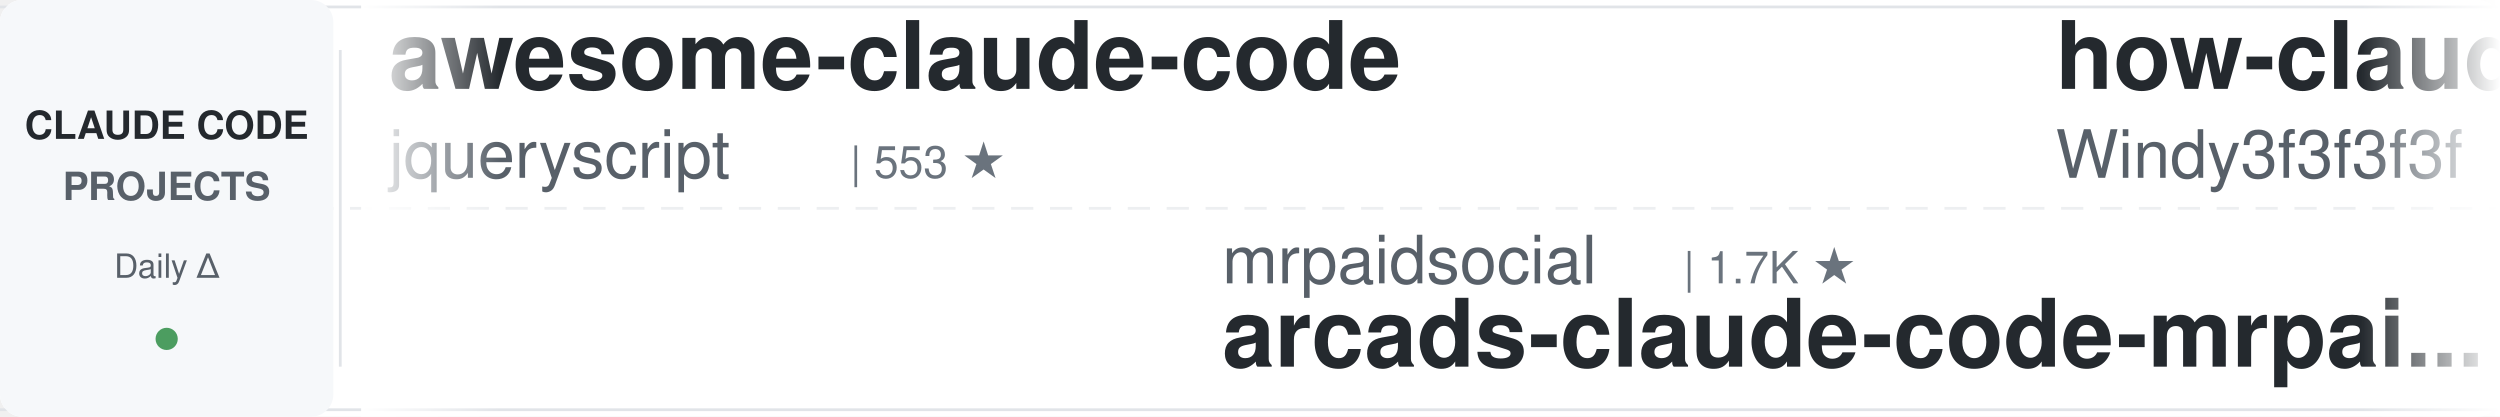
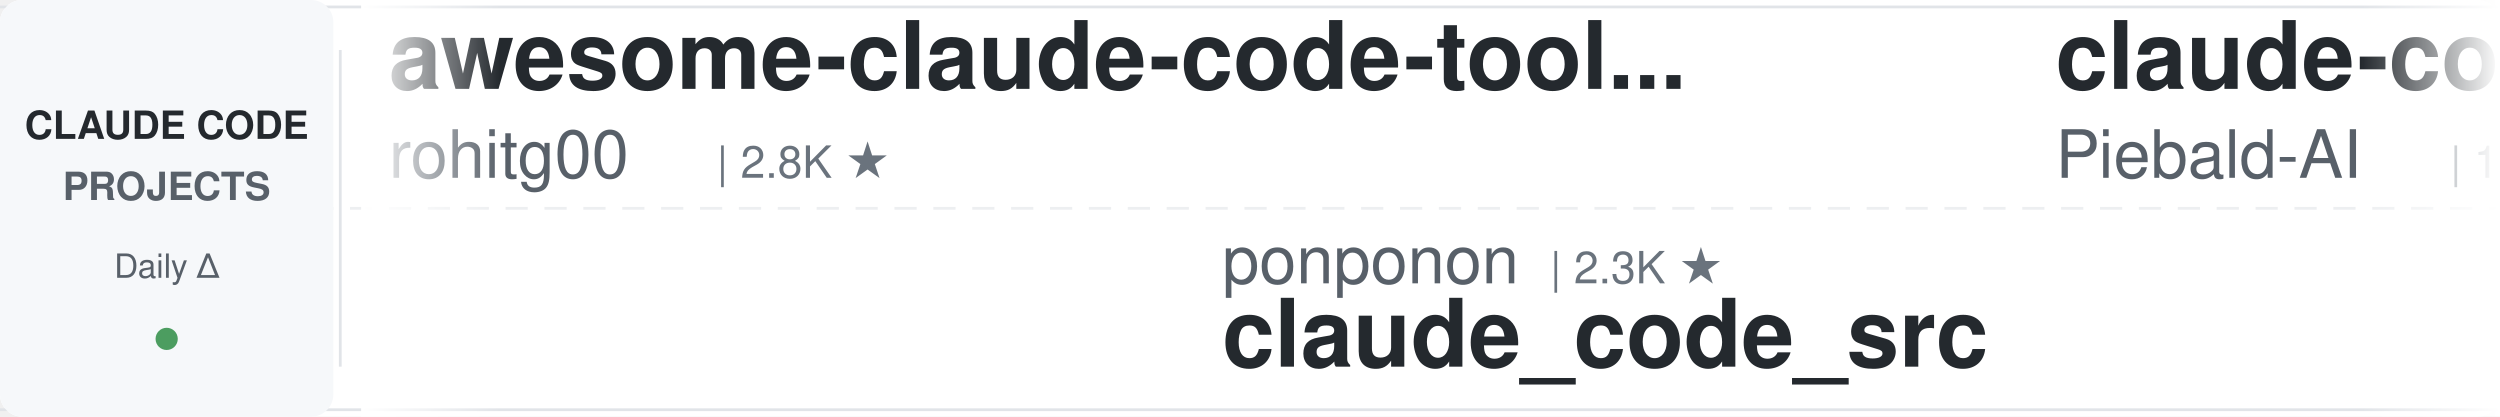
<svg xmlns="http://www.w3.org/2000/svg" width="900" height="150">
  <defs>
    <linearGradient id="leftFade" x1="0%" y1="0%" x2="100%" y2="0%">
      <stop offset="0%" style="stop-color:#ffffff;stop-opacity:1" />
      <stop offset="100%" style="stop-color:#ffffff;stop-opacity:0" />
    </linearGradient>
    <linearGradient id="rightFade" x1="0%" y1="0%" x2="100%" y2="0%">
      <stop offset="0%" style="stop-color:#ffffff;stop-opacity:0" />
      <stop offset="100%" style="stop-color:#ffffff;stop-opacity:1" />
    </linearGradient>
  </defs>
  <rect width="900" height="150" fill="#ffffff" rx="8" />
  <rect x="0" y="2" width="900" height="1" fill="#e1e4e8" />
  <rect x="0" y="147" width="900" height="1" fill="#e1e4e8" />
  <line x1="0" y1="75" x2="900" y2="75" stroke="#e1e4e8" stroke-width="1" stroke-dasharray="8 6" opacity="0.6" />
  <rect x="0" y="0" width="120" height="150" fill="#f6f8fa" rx="8" />
  <text x="60" y="50" font-family="-apple-system, BlinkMacSystemFont, 'Segoe UI', Helvetica, Arial, sans-serif" font-size="14" font-weight="600" fill="#24292e" text-anchor="middle">CLAUDE CODE</text>
  <text x="60" y="72" font-family="-apple-system, BlinkMacSystemFont, 'Segoe UI', Helvetica, Arial, sans-serif" font-size="14" font-weight="600" fill="#586069" text-anchor="middle">PROJECTS</text>
  <text x="60" y="100" font-family="-apple-system, BlinkMacSystemFont, 'Segoe UI', Helvetica, Arial, sans-serif" font-size="12" font-weight="500" fill="#586069" text-anchor="middle">Daily Δ</text>
  <circle cx="60" cy="122" r="4" fill="#22863a" opacity="0.8" />
  <rect x="122" y="18" width="1" height="114" fill="#e1e4e8" />
  <clipPath id="tickerClip">
    <rect x="130" y="0" width="770" height="150" />
  </clipPath>
  <g clip-path="url(#tickerClip)">
    <g id="tickerItems">
      <animateTransform attributeName="transform" attributeType="XML" type="translate" from="0 0" to="-3000 0" dur="54s" repeatCount="indefinite" />
      <g transform="translate(0, 0)">
-         <text x="140" y="32" font-family="-apple-system, BlinkMacSystemFont, 'Segoe UI', Helvetica, Arial, sans-serif" font-size="34" font-weight="600" fill="#24292e">awesome-claude-code</text>
-         <text x="140" y="64" font-family="-apple-system, BlinkMacSystemFont, 'Segoe UI', Helvetica, Arial, sans-serif" font-size="24" font-weight="400" fill="#586069">jqueryscript</text>
-         <text x="306" y="64" font-family="-apple-system, BlinkMacSystemFont, 'Segoe UI', Helvetica, Arial, sans-serif" font-size="16" font-weight="500" fill="#6a737d">| 553 ★</text>
+         <text x="140" y="32" font-family="-apple-system, BlinkMacSystemFont, 'Segoe UI', Helvetica, Arial, sans-serif" font-size="34" font-weight="600" fill="#24292e">awesome-claude-code-tool...</text>
+         <text x="140" y="64" font-family="-apple-system, BlinkMacSystemFont, 'Segoe UI', Helvetica, Arial, sans-serif" font-size="24" font-weight="400" fill="#586069">rohitg00</text>
+         <text x="258" y="64" font-family="-apple-system, BlinkMacSystemFont, 'Segoe UI', Helvetica, Arial, sans-serif" font-size="16" font-weight="500" fill="#6a737d">| 2.8K ★</text>
      </g>
      <g transform="translate(300, 0)">
-         <text x="140" y="102" font-family="-apple-system, BlinkMacSystemFont, 'Segoe UI', Helvetica, Arial, sans-serif" font-size="24" font-weight="400" fill="#586069">mrpaidsocial</text>
-         <text x="306" y="102" font-family="-apple-system, BlinkMacSystemFont, 'Segoe UI', Helvetica, Arial, sans-serif" font-size="16" font-weight="500" fill="#6a737d">| 1.7K ★</text>
-         <text x="140" y="132" font-family="-apple-system, BlinkMacSystemFont, 'Segoe UI', Helvetica, Arial, sans-serif" font-size="34" font-weight="600" fill="#24292e">arcads-claude-code-mrpai...</text>
+         <text x="140" y="102" font-family="-apple-system, BlinkMacSystemFont, 'Segoe UI', Helvetica, Arial, sans-serif" font-size="24" font-weight="400" fill="#586069">ponponon</text>
+         <text x="258" y="102" font-family="-apple-system, BlinkMacSystemFont, 'Segoe UI', Helvetica, Arial, sans-serif" font-size="16" font-weight="500" fill="#6a737d">| 2.3K ★</text>
+         <text x="140" y="132" font-family="-apple-system, BlinkMacSystemFont, 'Segoe UI', Helvetica, Arial, sans-serif" font-size="34" font-weight="600" fill="#24292e">claude_code_src</text>
      </g>
      <g transform="translate(600, 0)">
-         <text x="140" y="32" font-family="-apple-system, BlinkMacSystemFont, 'Segoe UI', Helvetica, Arial, sans-serif" font-size="34" font-weight="600" fill="#24292e">how-claude-code-works</text>
-         <text x="140" y="64" font-family="-apple-system, BlinkMacSystemFont, 'Segoe UI', Helvetica, Arial, sans-serif" font-size="24" font-weight="400" fill="#586069">Windy3f3f3f3f</text>
-         <text x="318" y="64" font-family="-apple-system, BlinkMacSystemFont, 'Segoe UI', Helvetica, Arial, sans-serif" font-size="16" font-weight="500" fill="#6a737d">| 3.8K ★</text>
+         <text x="140" y="32" font-family="-apple-system, BlinkMacSystemFont, 'Segoe UI', Helvetica, Arial, sans-serif" font-size="34" font-weight="600" fill="#24292e">claude-code-system-promp...</text>
+         <text x="140" y="64" font-family="-apple-system, BlinkMacSystemFont, 'Segoe UI', Helvetica, Arial, sans-serif" font-size="24" font-weight="400" fill="#586069">Piebald-AI</text>
+         <text x="282" y="64" font-family="-apple-system, BlinkMacSystemFont, 'Segoe UI', Helvetica, Arial, sans-serif" font-size="16" font-weight="500" fill="#6a737d">| 13.2K ★</text>
      </g>
      <g transform="translate(900, 0)">
-         <text x="140" y="102" font-family="-apple-system, BlinkMacSystemFont, 'Segoe UI', Helvetica, Arial, sans-serif" font-size="24" font-weight="400" fill="#586069">Alishahryar1</text>
-         <text x="306" y="102" font-family="-apple-system, BlinkMacSystemFont, 'Segoe UI', Helvetica, Arial, sans-serif" font-size="16" font-weight="500" fill="#6a737d">| 71.1K ★</text>
-         <text x="140" y="132" font-family="-apple-system, BlinkMacSystemFont, 'Segoe UI', Helvetica, Arial, sans-serif" font-size="34" font-weight="600" fill="#24292e">free-claude-code</text>
+         <text x="140" y="102" font-family="-apple-system, BlinkMacSystemFont, 'Segoe UI', Helvetica, Arial, sans-serif" font-size="24" font-weight="400" fill="#586069">huangjia2019</text>
+         <text x="306" y="102" font-family="-apple-system, BlinkMacSystemFont, 'Segoe UI', Helvetica, Arial, sans-serif" font-size="16" font-weight="500" fill="#6a737d">| 1.2K ★</text>
+         <text x="140" y="132" font-family="-apple-system, BlinkMacSystemFont, 'Segoe UI', Helvetica, Arial, sans-serif" font-size="34" font-weight="600" fill="#24292e">claude-code-engineering</text>
      </g>
      <g transform="translate(1200, 0)">
-         <text x="140" y="32" font-family="-apple-system, BlinkMacSystemFont, 'Segoe UI', Helvetica, Arial, sans-serif" font-size="34" font-weight="600" fill="#24292e">my-claude-code-setup</text>
-         <text x="140" y="64" font-family="-apple-system, BlinkMacSystemFont, 'Segoe UI', Helvetica, Arial, sans-serif" font-size="24" font-weight="400" fill="#586069">centminmod</text>
-         <text x="282" y="64" font-family="-apple-system, BlinkMacSystemFont, 'Segoe UI', Helvetica, Arial, sans-serif" font-size="16" font-weight="500" fill="#6a737d">| 2.7K ★</text>
+         <text x="140" y="32" font-family="-apple-system, BlinkMacSystemFont, 'Segoe UI', Helvetica, Arial, sans-serif" font-size="34" font-weight="600" fill="#24292e">Claude-Code-Quest</text>
+         <text x="140" y="64" font-family="-apple-system, BlinkMacSystemFont, 'Segoe UI', Helvetica, Arial, sans-serif" font-size="24" font-weight="400" fill="#586069">wesammustafa</text>
+         <text x="306" y="64" font-family="-apple-system, BlinkMacSystemFont, 'Segoe UI', Helvetica, Arial, sans-serif" font-size="16" font-weight="500" fill="#6a737d">| 3.7K ★</text>
      </g>
      <g transform="translate(1500, 0)">
+         <text x="140" y="102" font-family="-apple-system, BlinkMacSystemFont, 'Segoe UI', Helvetica, Arial, sans-serif" font-size="24" font-weight="400" fill="#586069">lorryjovens-hub</text>
+         <text x="342" y="102" font-family="-apple-system, BlinkMacSystemFont, 'Segoe UI', Helvetica, Arial, sans-serif" font-size="16" font-weight="500" fill="#6a737d">| 1.7K ★</text>
+         <text x="140" y="132" font-family="-apple-system, BlinkMacSystemFont, 'Segoe UI', Helvetica, Arial, sans-serif" font-size="34" font-weight="600" fill="#24292e">claude-code-rust</text>
+       </g>
+       <g transform="translate(1800, 0)">
+         <text x="140" y="32" font-family="-apple-system, BlinkMacSystemFont, 'Segoe UI', Helvetica, Arial, sans-serif" font-size="34" font-weight="600" fill="#24292e">ClaudeCodeAgents</text>
+         <text x="140" y="64" font-family="-apple-system, BlinkMacSystemFont, 'Segoe UI', Helvetica, Arial, sans-serif" font-size="24" font-weight="400" fill="#586069">darcyegb</text>
+         <text x="258" y="64" font-family="-apple-system, BlinkMacSystemFont, 'Segoe UI', Helvetica, Arial, sans-serif" font-size="16" font-weight="500" fill="#6a737d">| 782 ★</text>
+       </g>
+       <g transform="translate(2100, 0)">
        <text x="140" y="102" font-family="-apple-system, BlinkMacSystemFont, 'Segoe UI', Helvetica, Arial, sans-serif" font-size="24" font-weight="400" fill="#586069">https-deeplearning-ai</text>
        <text x="414" y="102" font-family="-apple-system, BlinkMacSystemFont, 'Segoe UI', Helvetica, Arial, sans-serif" font-size="16" font-weight="500" fill="#6a737d">| 563 ★</text>
        <text x="140" y="132" font-family="-apple-system, BlinkMacSystemFont, 'Segoe UI', Helvetica, Arial, sans-serif" font-size="34" font-weight="600" fill="#24292e">sc-claude-code-files</text>
      </g>
-       <g transform="translate(1800, 0)">
-         <text x="140" y="32" font-family="-apple-system, BlinkMacSystemFont, 'Segoe UI', Helvetica, Arial, sans-serif" font-size="34" font-weight="600" fill="#24292e">claude-code-base-action</text>
-         <text x="140" y="64" font-family="-apple-system, BlinkMacSystemFont, 'Segoe UI', Helvetica, Arial, sans-serif" font-size="24" font-weight="400" fill="#586069">anthropics</text>
-         <text x="282" y="64" font-family="-apple-system, BlinkMacSystemFont, 'Segoe UI', Helvetica, Arial, sans-serif" font-size="16" font-weight="500" fill="#6a737d">| 1.1K ★</text>
-       </g>
-       <g transform="translate(2100, 0)">
-         <text x="140" y="102" font-family="-apple-system, BlinkMacSystemFont, 'Segoe UI', Helvetica, Arial, sans-serif" font-size="24" font-weight="400" fill="#586069">ccplugins</text>
-         <text x="270" y="102" font-family="-apple-system, BlinkMacSystemFont, 'Segoe UI', Helvetica, Arial, sans-serif" font-size="16" font-weight="500" fill="#6a737d">| 1.0K ★</text>
-         <text x="140" y="132" font-family="-apple-system, BlinkMacSystemFont, 'Segoe UI', Helvetica, Arial, sans-serif" font-size="34" font-weight="600" fill="#24292e">awesome-claude-code-plug...</text>
-       </g>
      <g transform="translate(2400, 0)">
-         <text x="140" y="32" font-family="-apple-system, BlinkMacSystemFont, 'Segoe UI', Helvetica, Arial, sans-serif" font-size="34" font-weight="600" fill="#24292e">claude-code-from-scratch</text>
-         <text x="140" y="64" font-family="-apple-system, BlinkMacSystemFont, 'Segoe UI', Helvetica, Arial, sans-serif" font-size="24" font-weight="400" fill="#586069">Windy3f3f3f3f</text>
-         <text x="318" y="64" font-family="-apple-system, BlinkMacSystemFont, 'Segoe UI', Helvetica, Arial, sans-serif" font-size="16" font-weight="500" fill="#6a737d">| 2.8K ★</text>
+         <text x="140" y="32" font-family="-apple-system, BlinkMacSystemFont, 'Segoe UI', Helvetica, Arial, sans-serif" font-size="34" font-weight="600" fill="#24292e">free-claude-code</text>
+         <text x="140" y="64" font-family="-apple-system, BlinkMacSystemFont, 'Segoe UI', Helvetica, Arial, sans-serif" font-size="24" font-weight="400" fill="#586069">Alishahryar1</text>
+         <text x="306" y="64" font-family="-apple-system, BlinkMacSystemFont, 'Segoe UI', Helvetica, Arial, sans-serif" font-size="16" font-weight="500" fill="#6a737d">| 71.1K ★</text>
      </g>
      <g transform="translate(2700, 0)">
-         <text x="140" y="102" font-family="-apple-system, BlinkMacSystemFont, 'Segoe UI', Helvetica, Arial, sans-serif" font-size="24" font-weight="400" fill="#586069">disler</text>
-         <text x="234" y="102" font-family="-apple-system, BlinkMacSystemFont, 'Segoe UI', Helvetica, Arial, sans-serif" font-size="16" font-weight="500" fill="#6a737d">| 4.0K ★</text>
-         <text x="140" y="132" font-family="-apple-system, BlinkMacSystemFont, 'Segoe UI', Helvetica, Arial, sans-serif" font-size="34" font-weight="600" fill="#24292e">claude-code-hooks-master...</text>
+         <text x="140" y="102" font-family="-apple-system, BlinkMacSystemFont, 'Segoe UI', Helvetica, Arial, sans-serif" font-size="24" font-weight="400" fill="#586069">jqueryscript</text>
+         <text x="306" y="102" font-family="-apple-system, BlinkMacSystemFont, 'Segoe UI', Helvetica, Arial, sans-serif" font-size="16" font-weight="500" fill="#6a737d">| 553 ★</text>
+         <text x="140" y="132" font-family="-apple-system, BlinkMacSystemFont, 'Segoe UI', Helvetica, Arial, sans-serif" font-size="34" font-weight="600" fill="#24292e">awesome-claude-code</text>
      </g>
      <g transform="translate(3000, 0)">
-         <text x="140" y="32" font-family="-apple-system, BlinkMacSystemFont, 'Segoe UI', Helvetica, Arial, sans-serif" font-size="34" font-weight="600" fill="#24292e">awesome-claude-code</text>
-         <text x="140" y="64" font-family="-apple-system, BlinkMacSystemFont, 'Segoe UI', Helvetica, Arial, sans-serif" font-size="24" font-weight="400" fill="#586069">jqueryscript</text>
-         <text x="306" y="64" font-family="-apple-system, BlinkMacSystemFont, 'Segoe UI', Helvetica, Arial, sans-serif" font-size="16" font-weight="500" fill="#6a737d">| 553 ★</text>
+         <text x="140" y="32" font-family="-apple-system, BlinkMacSystemFont, 'Segoe UI', Helvetica, Arial, sans-serif" font-size="34" font-weight="600" fill="#24292e">awesome-claude-code-tool...</text>
+         <text x="140" y="64" font-family="-apple-system, BlinkMacSystemFont, 'Segoe UI', Helvetica, Arial, sans-serif" font-size="24" font-weight="400" fill="#586069">rohitg00</text>
+         <text x="258" y="64" font-family="-apple-system, BlinkMacSystemFont, 'Segoe UI', Helvetica, Arial, sans-serif" font-size="16" font-weight="500" fill="#6a737d">| 2.8K ★</text>
      </g>
      <g transform="translate(3300, 0)">
-         <text x="140" y="102" font-family="-apple-system, BlinkMacSystemFont, 'Segoe UI', Helvetica, Arial, sans-serif" font-size="24" font-weight="400" fill="#586069">mrpaidsocial</text>
-         <text x="306" y="102" font-family="-apple-system, BlinkMacSystemFont, 'Segoe UI', Helvetica, Arial, sans-serif" font-size="16" font-weight="500" fill="#6a737d">| 1.7K ★</text>
-         <text x="140" y="132" font-family="-apple-system, BlinkMacSystemFont, 'Segoe UI', Helvetica, Arial, sans-serif" font-size="34" font-weight="600" fill="#24292e">arcads-claude-code-mrpai...</text>
+         <text x="140" y="102" font-family="-apple-system, BlinkMacSystemFont, 'Segoe UI', Helvetica, Arial, sans-serif" font-size="24" font-weight="400" fill="#586069">ponponon</text>
+         <text x="258" y="102" font-family="-apple-system, BlinkMacSystemFont, 'Segoe UI', Helvetica, Arial, sans-serif" font-size="16" font-weight="500" fill="#6a737d">| 2.3K ★</text>
+         <text x="140" y="132" font-family="-apple-system, BlinkMacSystemFont, 'Segoe UI', Helvetica, Arial, sans-serif" font-size="34" font-weight="600" fill="#24292e">claude_code_src</text>
      </g>
      <g transform="translate(3600, 0)">
-         <text x="140" y="32" font-family="-apple-system, BlinkMacSystemFont, 'Segoe UI', Helvetica, Arial, sans-serif" font-size="34" font-weight="600" fill="#24292e">how-claude-code-works</text>
-         <text x="140" y="64" font-family="-apple-system, BlinkMacSystemFont, 'Segoe UI', Helvetica, Arial, sans-serif" font-size="24" font-weight="400" fill="#586069">Windy3f3f3f3f</text>
-         <text x="318" y="64" font-family="-apple-system, BlinkMacSystemFont, 'Segoe UI', Helvetica, Arial, sans-serif" font-size="16" font-weight="500" fill="#6a737d">| 3.8K ★</text>
+         <text x="140" y="32" font-family="-apple-system, BlinkMacSystemFont, 'Segoe UI', Helvetica, Arial, sans-serif" font-size="34" font-weight="600" fill="#24292e">claude-code-system-promp...</text>
+         <text x="140" y="64" font-family="-apple-system, BlinkMacSystemFont, 'Segoe UI', Helvetica, Arial, sans-serif" font-size="24" font-weight="400" fill="#586069">Piebald-AI</text>
+         <text x="282" y="64" font-family="-apple-system, BlinkMacSystemFont, 'Segoe UI', Helvetica, Arial, sans-serif" font-size="16" font-weight="500" fill="#6a737d">| 13.2K ★</text>
      </g>
      <g transform="translate(3900, 0)">
-         <text x="140" y="102" font-family="-apple-system, BlinkMacSystemFont, 'Segoe UI', Helvetica, Arial, sans-serif" font-size="24" font-weight="400" fill="#586069">Alishahryar1</text>
-         <text x="306" y="102" font-family="-apple-system, BlinkMacSystemFont, 'Segoe UI', Helvetica, Arial, sans-serif" font-size="16" font-weight="500" fill="#6a737d">| 71.1K ★</text>
-         <text x="140" y="132" font-family="-apple-system, BlinkMacSystemFont, 'Segoe UI', Helvetica, Arial, sans-serif" font-size="34" font-weight="600" fill="#24292e">free-claude-code</text>
+         <text x="140" y="102" font-family="-apple-system, BlinkMacSystemFont, 'Segoe UI', Helvetica, Arial, sans-serif" font-size="24" font-weight="400" fill="#586069">huangjia2019</text>
+         <text x="306" y="102" font-family="-apple-system, BlinkMacSystemFont, 'Segoe UI', Helvetica, Arial, sans-serif" font-size="16" font-weight="500" fill="#6a737d">| 1.2K ★</text>
+         <text x="140" y="132" font-family="-apple-system, BlinkMacSystemFont, 'Segoe UI', Helvetica, Arial, sans-serif" font-size="34" font-weight="600" fill="#24292e">claude-code-engineering</text>
      </g>
    </g>
  </g>
  <rect x="130" y="0" width="50" height="150" fill="url(#leftFade)" />
  <rect x="850" y="0" width="50" height="150" fill="url(#rightFade)" />
</svg>
